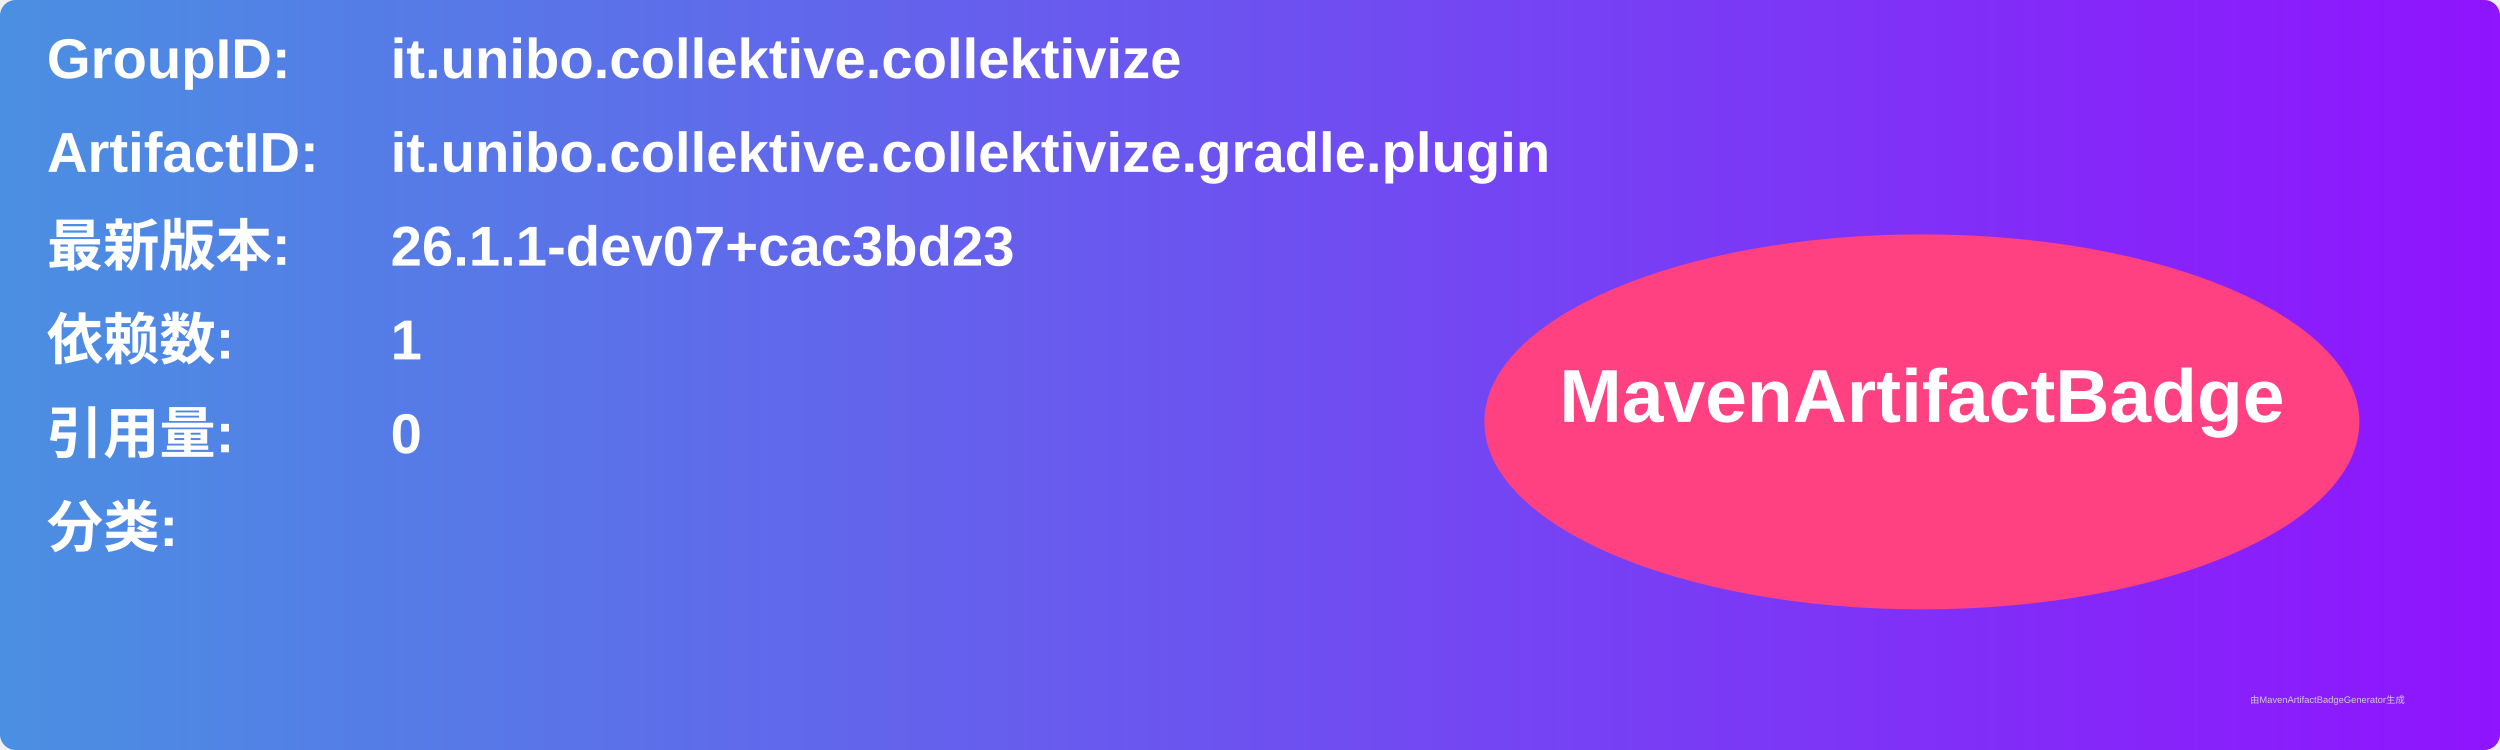
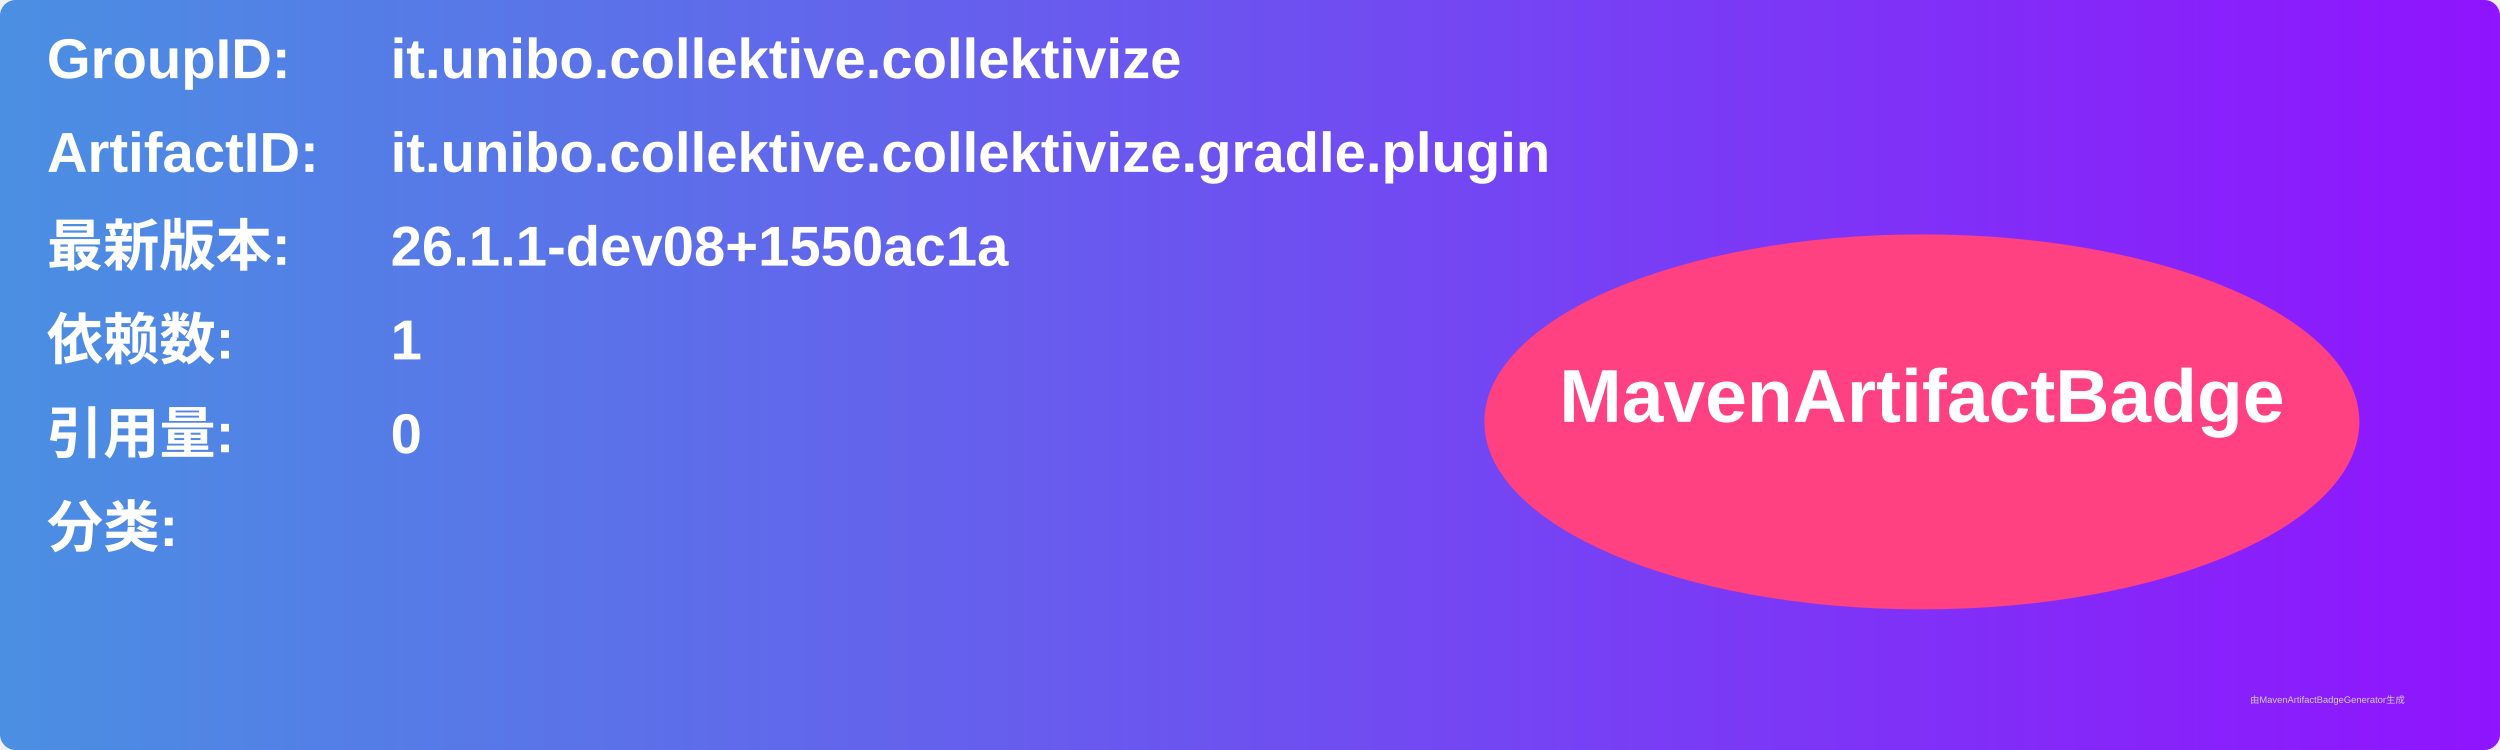
<svg xmlns="http://www.w3.org/2000/svg" width="800" height="240" viewBox="0 0 800 240">
  <linearGradient id="grad" x1="0%" y1="0%" x2="100%" y2="0%">
    <stop offset="0%" stop-color="#4a90e2" />
    <stop offset="100%" stop-color="#9013fe" />
  </linearGradient>
  <rect width="100%" height="100%" rx="5" ry="5" fill="url(#grad)" />
  <g transform="translate(15, 15)">
    <text x="0" y="10" font-family="Arial" font-size="18" fill="white" font-weight="bold" width="260">GroupID:</text>
    <text x="110" y="10" font-family="Arial" font-size="18" fill="white" font-weight="bold" width="460">it.unibo.collektive.collektivize</text>
    <text x="0" y="40" font-family="Arial" font-size="18" fill="white" font-weight="bold" width="260">ArtifactID:</text>
    <text x="110" y="40" font-family="Arial" font-size="18" fill="white" font-weight="bold" width="460">it.unibo.collektive.collektivize.gradle.plugin</text>
    <text x="0" y="70" font-family="Arial" font-size="18" fill="white" font-weight="bold">最新版本:</text>
    <text x="110" y="70" font-family="Arial" font-size="18" fill="white" font-weight="bold">
-       <tspan font-weight="bold">26.1.1-dev07+cac3bd23</tspan>
+       <tspan font-weight="bold">26.1.1-dev08+1550ac1a</tspan>
    </text>
    <text x="0" y="100" font-family="Arial" font-size="18" fill="white" font-weight="bold">依赖数: </text>
    <text x="110" y="100" font-family="Arial" font-size="18" fill="white">
      <tspan font-weight="bold">1</tspan>
    </text>
    <text x="0" y="130" font-family="Arial" font-size="18" fill="white" font-weight="bold">引用量: </text>
    <text x="110" y="130" font-family="Arial" font-size="18" fill="white">
      <tspan font-weight="bold">0</tspan>
    </text>
    <text x="0" y="160" font-family="Arial" font-size="18" fill="white" font-weight="bold">分类:</text>
    <text x="10" y="190" font-family="Arial" font-size="10" fill="white">
      <tspan font-weight="bold" />
    </text>
    <ellipse cx="600" cy="120" rx="140" ry="60" fill="#ff4081" />
    <text x="600" y="120" text-anchor="middle" font-family="Arial" font-size="24" fill="white" font-weight="bold">MavenArtifactBadge</text>
  </g>
  <text x="720" y="225" font-family="Arial" font-size="3" fill="#d0d0d0">由MavenArtifactBadgeGenerator生成</text>
</svg>
